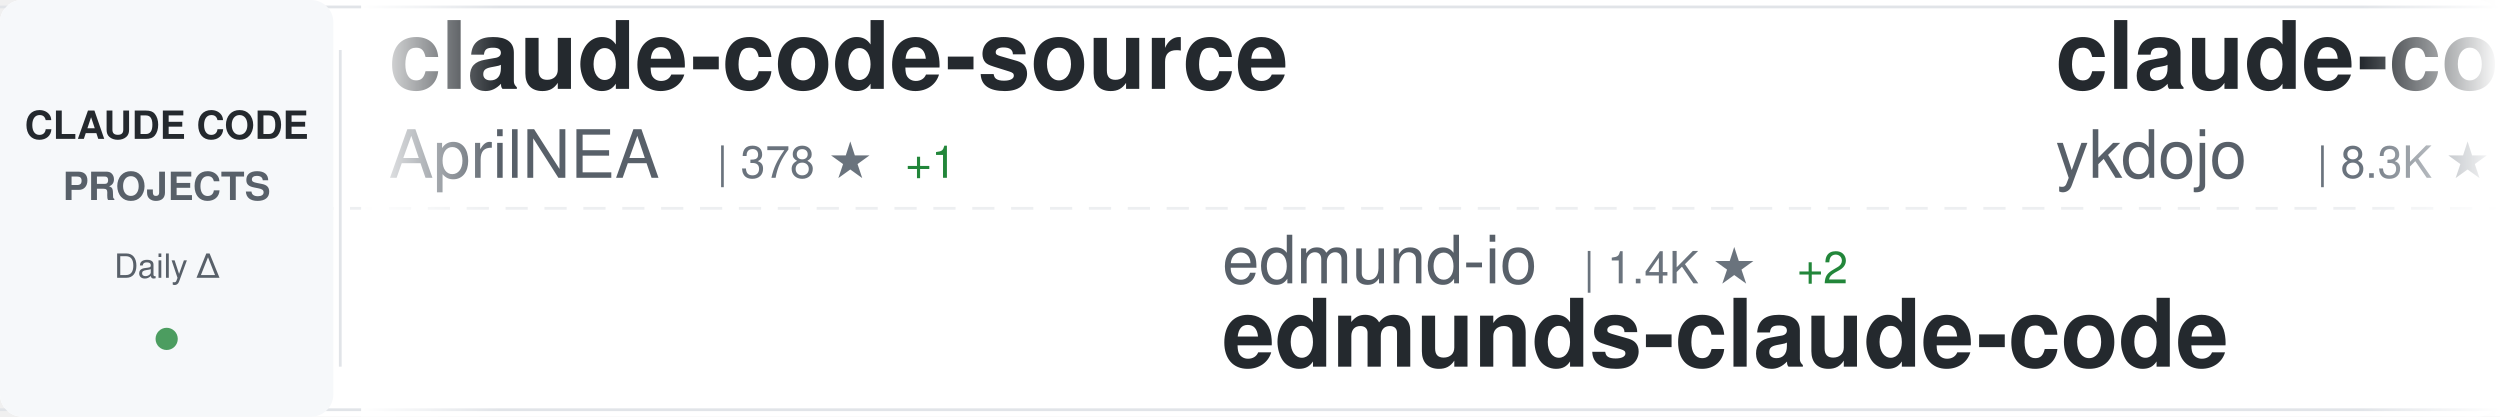
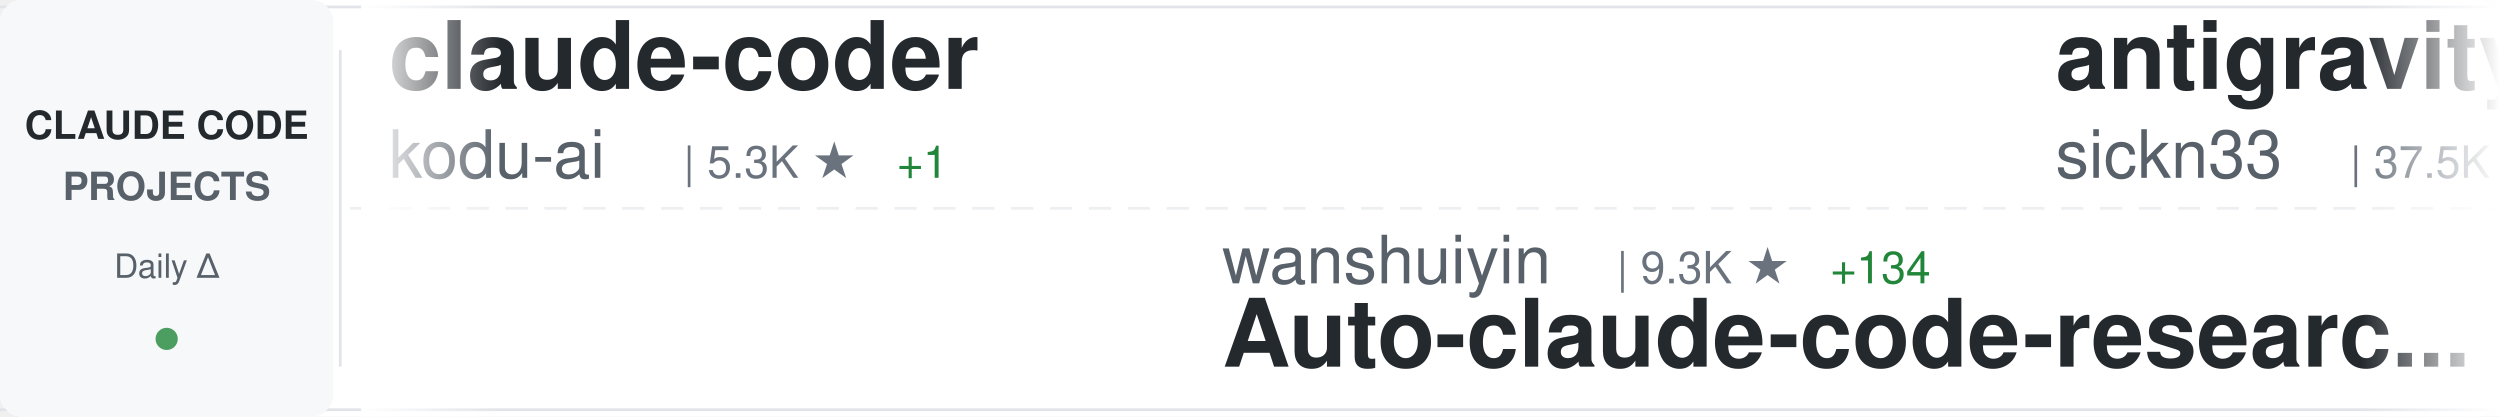
<svg xmlns="http://www.w3.org/2000/svg" width="900" height="150">
  <defs>
    <linearGradient id="awesomeLeftFade" x1="0%" y1="0%" x2="100%" y2="0%">
      <stop offset="0%" style="stop-color:#ffffff;stop-opacity:1" />
      <stop offset="100%" style="stop-color:#ffffff;stop-opacity:0" />
    </linearGradient>
    <linearGradient id="awesomeRightFade" x1="0%" y1="0%" x2="100%" y2="0%">
      <stop offset="0%" style="stop-color:#ffffff;stop-opacity:0" />
      <stop offset="100%" style="stop-color:#ffffff;stop-opacity:1" />
    </linearGradient>
  </defs>
  <rect width="900" height="150" fill="#ffffff" rx="8" />
  <rect x="0" y="2" width="900" height="1" fill="#e1e4e8" />
  <rect x="0" y="147" width="900" height="1" fill="#e1e4e8" />
  <line x1="0" y1="75" x2="900" y2="75" stroke="#e1e4e8" stroke-width="1" stroke-dasharray="8 6" opacity="0.6" />
  <rect x="0" y="0" width="120" height="150" fill="#f6f8fa" rx="8" />
  <text x="60" y="50" font-family="-apple-system, BlinkMacSystemFont, 'Segoe UI', Helvetica, Arial, sans-serif" font-size="14" font-weight="600" fill="#24292e" text-anchor="middle">CLAUDE CODE</text>
  <text x="60" y="72" font-family="-apple-system, BlinkMacSystemFont, 'Segoe UI', Helvetica, Arial, sans-serif" font-size="14" font-weight="600" fill="#586069" text-anchor="middle">PROJECTS</text>
  <text x="60" y="100" font-family="-apple-system, BlinkMacSystemFont, 'Segoe UI', Helvetica, Arial, sans-serif" font-size="12" font-weight="500" fill="#586069" text-anchor="middle">Daily Δ</text>
  <circle cx="60" cy="122" r="4" fill="#22863a" opacity="0.8" />
  <rect x="122" y="18" width="1" height="114" fill="#e1e4e8" />
  <clipPath id="awesomeTickerClip">
    <rect x="130" y="0" width="770" height="150" />
  </clipPath>
  <g clip-path="url(#awesomeTickerClip)">
    <g id="awesomeTickerItems">
      <animateTransform attributeName="transform" attributeType="XML" type="translate" from="0 0" to="-3000 0" dur="54s" repeatCount="indefinite" />
      <g transform="translate(0, 0)">
-         <text x="140" y="32" font-family="-apple-system, BlinkMacSystemFont, 'Segoe UI', Helvetica, Arial, sans-serif" font-size="34" font-weight="600" fill="#24292e">claude-code-source</text>
-         <text x="140" y="64" font-family="-apple-system, BlinkMacSystemFont, 'Segoe UI', Helvetica, Arial, sans-serif" font-size="24" font-weight="400" fill="#586069">AprilNEA</text>
-         <text x="258" y="64" font-family="-apple-system, BlinkMacSystemFont, 'Segoe UI', Helvetica, Arial, sans-serif" font-size="16" font-weight="500" fill="#6a737d">| 378 ★</text>
-         <text x="326" y="64" font-family="-apple-system, BlinkMacSystemFont, 'Segoe UI', Helvetica, Arial, sans-serif" font-size="16" font-weight="500" fill="#22863a"> +1</text>
+         <text x="140" y="32" font-family="-apple-system, BlinkMacSystemFont, 'Segoe UI', Helvetica, Arial, sans-serif" font-size="34" font-weight="600" fill="#24292e">claude-coder</text>
+         <text x="140" y="64" font-family="-apple-system, BlinkMacSystemFont, 'Segoe UI', Helvetica, Arial, sans-serif" font-size="24" font-weight="400" fill="#586069">kodu-ai</text>
+         <text x="246" y="64" font-family="-apple-system, BlinkMacSystemFont, 'Segoe UI', Helvetica, Arial, sans-serif" font-size="16" font-weight="500" fill="#6a737d">| 5.3K ★</text>
+         <text x="323" y="64" font-family="-apple-system, BlinkMacSystemFont, 'Segoe UI', Helvetica, Arial, sans-serif" font-size="16" font-weight="500" fill="#22863a"> +1</text>
      </g>
      <g transform="translate(300, 0)">
-         <text x="140" y="102" font-family="-apple-system, BlinkMacSystemFont, 'Segoe UI', Helvetica, Arial, sans-serif" font-size="24" font-weight="400" fill="#586069">edmund-io</text>
-         <text x="270" y="102" font-family="-apple-system, BlinkMacSystemFont, 'Segoe UI', Helvetica, Arial, sans-serif" font-size="16" font-weight="500" fill="#6a737d">| 1.4K ★</text>
-         <text x="347" y="102" font-family="-apple-system, BlinkMacSystemFont, 'Segoe UI', Helvetica, Arial, sans-serif" font-size="16" font-weight="500" fill="#22863a"> +2</text>
-         <text x="140" y="132" font-family="-apple-system, BlinkMacSystemFont, 'Segoe UI', Helvetica, Arial, sans-serif" font-size="34" font-weight="600" fill="#24292e">edmunds-claude-code</text>
+         <text x="140" y="102" font-family="-apple-system, BlinkMacSystemFont, 'Segoe UI', Helvetica, Arial, sans-serif" font-size="24" font-weight="400" fill="#586069">wanshuiyin</text>
+         <text x="282" y="102" font-family="-apple-system, BlinkMacSystemFont, 'Segoe UI', Helvetica, Arial, sans-serif" font-size="16" font-weight="500" fill="#6a737d">| 9.3K ★</text>
+         <text x="359" y="102" font-family="-apple-system, BlinkMacSystemFont, 'Segoe UI', Helvetica, Arial, sans-serif" font-size="16" font-weight="500" fill="#22863a"> +134</text>
+         <text x="140" y="132" font-family="-apple-system, BlinkMacSystemFont, 'Segoe UI', Helvetica, Arial, sans-serif" font-size="34" font-weight="600" fill="#24292e">Auto-claude-code-researc...</text>
      </g>
      <g transform="translate(600, 0)">
-         <text x="140" y="32" font-family="-apple-system, BlinkMacSystemFont, 'Segoe UI', Helvetica, Arial, sans-serif" font-size="34" font-weight="600" fill="#24292e">claude-code-tips</text>
-         <text x="140" y="64" font-family="-apple-system, BlinkMacSystemFont, 'Segoe UI', Helvetica, Arial, sans-serif" font-size="24" font-weight="400" fill="#586069">ykdojo</text>
-         <text x="234" y="64" font-family="-apple-system, BlinkMacSystemFont, 'Segoe UI', Helvetica, Arial, sans-serif" font-size="16" font-weight="500" fill="#6a737d">| 8.3K ★</text>
-         <text x="311" y="64" font-family="-apple-system, BlinkMacSystemFont, 'Segoe UI', Helvetica, Arial, sans-serif" font-size="16" font-weight="500" fill="#22863a"> +27</text>
+         <text x="140" y="32" font-family="-apple-system, BlinkMacSystemFont, 'Segoe UI', Helvetica, Arial, sans-serif" font-size="34" font-weight="600" fill="#24292e">antigravity-awesome-skil...</text>
+         <text x="140" y="64" font-family="-apple-system, BlinkMacSystemFont, 'Segoe UI', Helvetica, Arial, sans-serif" font-size="24" font-weight="400" fill="#586069">sickn33</text>
+         <text x="246" y="64" font-family="-apple-system, BlinkMacSystemFont, 'Segoe UI', Helvetica, Arial, sans-serif" font-size="16" font-weight="500" fill="#6a737d">| 37.5K ★</text>
+         <text x="332" y="64" font-family="-apple-system, BlinkMacSystemFont, 'Segoe UI', Helvetica, Arial, sans-serif" font-size="16" font-weight="500" fill="#22863a"> +92</text>
      </g>
      <g transform="translate(900, 0)">
-         <text x="140" y="102" font-family="-apple-system, BlinkMacSystemFont, 'Segoe UI', Helvetica, Arial, sans-serif" font-size="24" font-weight="400" fill="#586069">Yuyz0112</text>
-         <text x="258" y="102" font-family="-apple-system, BlinkMacSystemFont, 'Segoe UI', Helvetica, Arial, sans-serif" font-size="16" font-weight="500" fill="#6a737d">| 2.4K ★</text>
-         <text x="140" y="132" font-family="-apple-system, BlinkMacSystemFont, 'Segoe UI', Helvetica, Arial, sans-serif" font-size="34" font-weight="600" fill="#24292e">claude-code-reverse</text>
+         <text x="140" y="102" font-family="-apple-system, BlinkMacSystemFont, 'Segoe UI', Helvetica, Arial, sans-serif" font-size="24" font-weight="400" fill="#586069">alirezarezvani</text>
+         <text x="330" y="102" font-family="-apple-system, BlinkMacSystemFont, 'Segoe UI', Helvetica, Arial, sans-serif" font-size="16" font-weight="500" fill="#6a737d">| 14.8K ★</text>
+         <text x="416" y="102" font-family="-apple-system, BlinkMacSystemFont, 'Segoe UI', Helvetica, Arial, sans-serif" font-size="16" font-weight="500" fill="#22863a"> +151</text>
+         <text x="140" y="132" font-family="-apple-system, BlinkMacSystemFont, 'Segoe UI', Helvetica, Arial, sans-serif" font-size="34" font-weight="600" fill="#24292e">claude-skills</text>
      </g>
      <g transform="translate(1200, 0)">
+         <text x="140" y="32" font-family="-apple-system, BlinkMacSystemFont, 'Segoe UI', Helvetica, Arial, sans-serif" font-size="34" font-weight="600" fill="#24292e">claude-code-telegram</text>
+         <text x="140" y="64" font-family="-apple-system, BlinkMacSystemFont, 'Segoe UI', Helvetica, Arial, sans-serif" font-size="24" font-weight="400" fill="#586069">RichardAtCT</text>
+         <text x="294" y="64" font-family="-apple-system, BlinkMacSystemFont, 'Segoe UI', Helvetica, Arial, sans-serif" font-size="16" font-weight="500" fill="#6a737d">| 2.6K ★</text>
+         <text x="371" y="64" font-family="-apple-system, BlinkMacSystemFont, 'Segoe UI', Helvetica, Arial, sans-serif" font-size="16" font-weight="500" fill="#22863a"> +7</text>
+       </g>
+       <g transform="translate(1500, 0)">
+         <text x="140" y="102" font-family="-apple-system, BlinkMacSystemFont, 'Segoe UI', Helvetica, Arial, sans-serif" font-size="24" font-weight="400" fill="#586069">pedrohcgs</text>
+         <text x="270" y="102" font-family="-apple-system, BlinkMacSystemFont, 'Segoe UI', Helvetica, Arial, sans-serif" font-size="16" font-weight="500" fill="#6a737d">| 1.1K ★</text>
+         <text x="347" y="102" font-family="-apple-system, BlinkMacSystemFont, 'Segoe UI', Helvetica, Arial, sans-serif" font-size="16" font-weight="500" fill="#22863a"> +6</text>
+         <text x="140" y="132" font-family="-apple-system, BlinkMacSystemFont, 'Segoe UI', Helvetica, Arial, sans-serif" font-size="34" font-weight="600" fill="#24292e">claude-code-my-workflow</text>
+       </g>
+       <g transform="translate(1800, 0)">
        <text x="140" y="32" font-family="-apple-system, BlinkMacSystemFont, 'Segoe UI', Helvetica, Arial, sans-serif" font-size="34" font-weight="600" fill="#24292e">nanoclaw</text>
        <text x="140" y="64" font-family="-apple-system, BlinkMacSystemFont, 'Segoe UI', Helvetica, Arial, sans-serif" font-size="24" font-weight="400" fill="#586069">nanocoai</text>
        <text x="258" y="64" font-family="-apple-system, BlinkMacSystemFont, 'Segoe UI', Helvetica, Arial, sans-serif" font-size="16" font-weight="500" fill="#6a737d">| 28.9K ★</text>
-         <text x="344" y="64" font-family="-apple-system, BlinkMacSystemFont, 'Segoe UI', Helvetica, Arial, sans-serif" font-size="16" font-weight="500" fill="#22863a"> +29</text>
-       </g>
-       <g transform="translate(1500, 0)">
-         <text x="140" y="102" font-family="-apple-system, BlinkMacSystemFont, 'Segoe UI', Helvetica, Arial, sans-serif" font-size="24" font-weight="400" fill="#586069">LING71671</text>
-         <text x="270" y="102" font-family="-apple-system, BlinkMacSystemFont, 'Segoe UI', Helvetica, Arial, sans-serif" font-size="16" font-weight="500" fill="#6a737d">| 830 ★</text>
-         <text x="338" y="102" font-family="-apple-system, BlinkMacSystemFont, 'Segoe UI', Helvetica, Arial, sans-serif" font-size="16" font-weight="500" fill="#22863a"> +1</text>
-         <text x="140" y="132" font-family="-apple-system, BlinkMacSystemFont, 'Segoe UI', Helvetica, Arial, sans-serif" font-size="34" font-weight="600" fill="#24292e">Open-ClaudeCode</text>
-       </g>
-       <g transform="translate(1800, 0)">
-         <text x="140" y="32" font-family="-apple-system, BlinkMacSystemFont, 'Segoe UI', Helvetica, Arial, sans-serif" font-size="34" font-weight="600" fill="#24292e">claude-code-security-rev...</text>
-         <text x="140" y="64" font-family="-apple-system, BlinkMacSystemFont, 'Segoe UI', Helvetica, Arial, sans-serif" font-size="24" font-weight="400" fill="#586069">anthropics</text>
-         <text x="282" y="64" font-family="-apple-system, BlinkMacSystemFont, 'Segoe UI', Helvetica, Arial, sans-serif" font-size="16" font-weight="500" fill="#6a737d">| 4.6K ★</text>
-         <text x="359" y="64" font-family="-apple-system, BlinkMacSystemFont, 'Segoe UI', Helvetica, Arial, sans-serif" font-size="16" font-weight="500" fill="#22863a"> +16</text>
+         <text x="344" y="64" font-family="-apple-system, BlinkMacSystemFont, 'Segoe UI', Helvetica, Arial, sans-serif" font-size="16" font-weight="500" fill="#22863a"> +25</text>
      </g>
      <g transform="translate(2100, 0)">
-         <text x="140" y="102" font-family="-apple-system, BlinkMacSystemFont, 'Segoe UI', Helvetica, Arial, sans-serif" font-size="24" font-weight="400" fill="#586069">ponponon</text>
-         <text x="258" y="102" font-family="-apple-system, BlinkMacSystemFont, 'Segoe UI', Helvetica, Arial, sans-serif" font-size="16" font-weight="500" fill="#6a737d">| 2.2K ★</text>
-         <text x="335" y="102" font-family="-apple-system, BlinkMacSystemFont, 'Segoe UI', Helvetica, Arial, sans-serif" font-size="16" font-weight="500" fill="#22863a"> +4</text>
-         <text x="140" y="132" font-family="-apple-system, BlinkMacSystemFont, 'Segoe UI', Helvetica, Arial, sans-serif" font-size="34" font-weight="600" fill="#24292e">claude_code_src</text>
+         <text x="140" y="102" font-family="-apple-system, BlinkMacSystemFont, 'Segoe UI', Helvetica, Arial, sans-serif" font-size="24" font-weight="400" fill="#586069">ykdojo</text>
+         <text x="234" y="102" font-family="-apple-system, BlinkMacSystemFont, 'Segoe UI', Helvetica, Arial, sans-serif" font-size="16" font-weight="500" fill="#6a737d">| 8.3K ★</text>
+         <text x="311" y="102" font-family="-apple-system, BlinkMacSystemFont, 'Segoe UI', Helvetica, Arial, sans-serif" font-size="16" font-weight="500" fill="#22863a"> +33</text>
+         <text x="140" y="132" font-family="-apple-system, BlinkMacSystemFont, 'Segoe UI', Helvetica, Arial, sans-serif" font-size="34" font-weight="600" fill="#24292e">claude-code-tips</text>
      </g>
      <g transform="translate(2400, 0)">
-         <text x="140" y="32" font-family="-apple-system, BlinkMacSystemFont, 'Segoe UI', Helvetica, Arial, sans-serif" font-size="34" font-weight="600" fill="#24292e">claude-code-showcase</text>
-         <text x="140" y="64" font-family="-apple-system, BlinkMacSystemFont, 'Segoe UI', Helvetica, Arial, sans-serif" font-size="24" font-weight="400" fill="#586069">ChrisWiles</text>
-         <text x="282" y="64" font-family="-apple-system, BlinkMacSystemFont, 'Segoe UI', Helvetica, Arial, sans-serif" font-size="16" font-weight="500" fill="#6a737d">| 5.9K ★</text>
-         <text x="359" y="64" font-family="-apple-system, BlinkMacSystemFont, 'Segoe UI', Helvetica, Arial, sans-serif" font-size="16" font-weight="500" fill="#22863a"> +4</text>
+         <text x="140" y="32" font-family="-apple-system, BlinkMacSystemFont, 'Segoe UI', Helvetica, Arial, sans-serif" font-size="34" font-weight="600" fill="#24292e">claude-code-workflows</text>
+         <text x="140" y="64" font-family="-apple-system, BlinkMacSystemFont, 'Segoe UI', Helvetica, Arial, sans-serif" font-size="24" font-weight="400" fill="#586069">OneRedOak</text>
+         <text x="270" y="64" font-family="-apple-system, BlinkMacSystemFont, 'Segoe UI', Helvetica, Arial, sans-serif" font-size="16" font-weight="500" fill="#6a737d">| 3.8K ★</text>
      </g>
      <g transform="translate(2700, 0)">
-         <text x="140" y="102" font-family="-apple-system, BlinkMacSystemFont, 'Segoe UI', Helvetica, Arial, sans-serif" font-size="24" font-weight="400" fill="#586069">lorryjovens-hub</text>
-         <text x="342" y="102" font-family="-apple-system, BlinkMacSystemFont, 'Segoe UI', Helvetica, Arial, sans-serif" font-size="16" font-weight="500" fill="#6a737d">| 1.6K ★</text>
-         <text x="419" y="102" font-family="-apple-system, BlinkMacSystemFont, 'Segoe UI', Helvetica, Arial, sans-serif" font-size="16" font-weight="500" fill="#22863a"> +5</text>
-         <text x="140" y="132" font-family="-apple-system, BlinkMacSystemFont, 'Segoe UI', Helvetica, Arial, sans-serif" font-size="34" font-weight="600" fill="#24292e">claude-code-rust</text>
+         <text x="140" y="102" font-family="-apple-system, BlinkMacSystemFont, 'Segoe UI', Helvetica, Arial, sans-serif" font-size="24" font-weight="400" fill="#586069">davila7</text>
+         <text x="246" y="102" font-family="-apple-system, BlinkMacSystemFont, 'Segoe UI', Helvetica, Arial, sans-serif" font-size="16" font-weight="500" fill="#6a737d">| 27.3K ★</text>
+         <text x="332" y="102" font-family="-apple-system, BlinkMacSystemFont, 'Segoe UI', Helvetica, Arial, sans-serif" font-size="16" font-weight="500" fill="#22863a"> +29</text>
+         <text x="140" y="132" font-family="-apple-system, BlinkMacSystemFont, 'Segoe UI', Helvetica, Arial, sans-serif" font-size="34" font-weight="600" fill="#24292e">claude-code-templates</text>
      </g>
      <g transform="translate(3000, 0)">
-         <text x="140" y="32" font-family="-apple-system, BlinkMacSystemFont, 'Segoe UI', Helvetica, Arial, sans-serif" font-size="34" font-weight="600" fill="#24292e">claude-code-source</text>
-         <text x="140" y="64" font-family="-apple-system, BlinkMacSystemFont, 'Segoe UI', Helvetica, Arial, sans-serif" font-size="24" font-weight="400" fill="#586069">AprilNEA</text>
-         <text x="258" y="64" font-family="-apple-system, BlinkMacSystemFont, 'Segoe UI', Helvetica, Arial, sans-serif" font-size="16" font-weight="500" fill="#6a737d">| 378 ★</text>
-         <text x="326" y="64" font-family="-apple-system, BlinkMacSystemFont, 'Segoe UI', Helvetica, Arial, sans-serif" font-size="16" font-weight="500" fill="#22863a"> +1</text>
+         <text x="140" y="32" font-family="-apple-system, BlinkMacSystemFont, 'Segoe UI', Helvetica, Arial, sans-serif" font-size="34" font-weight="600" fill="#24292e">claude-coder</text>
+         <text x="140" y="64" font-family="-apple-system, BlinkMacSystemFont, 'Segoe UI', Helvetica, Arial, sans-serif" font-size="24" font-weight="400" fill="#586069">kodu-ai</text>
+         <text x="246" y="64" font-family="-apple-system, BlinkMacSystemFont, 'Segoe UI', Helvetica, Arial, sans-serif" font-size="16" font-weight="500" fill="#6a737d">| 5.3K ★</text>
+         <text x="323" y="64" font-family="-apple-system, BlinkMacSystemFont, 'Segoe UI', Helvetica, Arial, sans-serif" font-size="16" font-weight="500" fill="#22863a"> +1</text>
      </g>
      <g transform="translate(3300, 0)">
-         <text x="140" y="102" font-family="-apple-system, BlinkMacSystemFont, 'Segoe UI', Helvetica, Arial, sans-serif" font-size="24" font-weight="400" fill="#586069">edmund-io</text>
-         <text x="270" y="102" font-family="-apple-system, BlinkMacSystemFont, 'Segoe UI', Helvetica, Arial, sans-serif" font-size="16" font-weight="500" fill="#6a737d">| 1.4K ★</text>
-         <text x="347" y="102" font-family="-apple-system, BlinkMacSystemFont, 'Segoe UI', Helvetica, Arial, sans-serif" font-size="16" font-weight="500" fill="#22863a"> +2</text>
-         <text x="140" y="132" font-family="-apple-system, BlinkMacSystemFont, 'Segoe UI', Helvetica, Arial, sans-serif" font-size="34" font-weight="600" fill="#24292e">edmunds-claude-code</text>
+         <text x="140" y="102" font-family="-apple-system, BlinkMacSystemFont, 'Segoe UI', Helvetica, Arial, sans-serif" font-size="24" font-weight="400" fill="#586069">wanshuiyin</text>
+         <text x="282" y="102" font-family="-apple-system, BlinkMacSystemFont, 'Segoe UI', Helvetica, Arial, sans-serif" font-size="16" font-weight="500" fill="#6a737d">| 9.3K ★</text>
+         <text x="359" y="102" font-family="-apple-system, BlinkMacSystemFont, 'Segoe UI', Helvetica, Arial, sans-serif" font-size="16" font-weight="500" fill="#22863a"> +134</text>
+         <text x="140" y="132" font-family="-apple-system, BlinkMacSystemFont, 'Segoe UI', Helvetica, Arial, sans-serif" font-size="34" font-weight="600" fill="#24292e">Auto-claude-code-researc...</text>
      </g>
      <g transform="translate(3600, 0)">
-         <text x="140" y="32" font-family="-apple-system, BlinkMacSystemFont, 'Segoe UI', Helvetica, Arial, sans-serif" font-size="34" font-weight="600" fill="#24292e">claude-code-tips</text>
-         <text x="140" y="64" font-family="-apple-system, BlinkMacSystemFont, 'Segoe UI', Helvetica, Arial, sans-serif" font-size="24" font-weight="400" fill="#586069">ykdojo</text>
-         <text x="234" y="64" font-family="-apple-system, BlinkMacSystemFont, 'Segoe UI', Helvetica, Arial, sans-serif" font-size="16" font-weight="500" fill="#6a737d">| 8.3K ★</text>
-         <text x="311" y="64" font-family="-apple-system, BlinkMacSystemFont, 'Segoe UI', Helvetica, Arial, sans-serif" font-size="16" font-weight="500" fill="#22863a"> +27</text>
+         <text x="140" y="32" font-family="-apple-system, BlinkMacSystemFont, 'Segoe UI', Helvetica, Arial, sans-serif" font-size="34" font-weight="600" fill="#24292e">antigravity-awesome-skil...</text>
+         <text x="140" y="64" font-family="-apple-system, BlinkMacSystemFont, 'Segoe UI', Helvetica, Arial, sans-serif" font-size="24" font-weight="400" fill="#586069">sickn33</text>
+         <text x="246" y="64" font-family="-apple-system, BlinkMacSystemFont, 'Segoe UI', Helvetica, Arial, sans-serif" font-size="16" font-weight="500" fill="#6a737d">| 37.5K ★</text>
+         <text x="332" y="64" font-family="-apple-system, BlinkMacSystemFont, 'Segoe UI', Helvetica, Arial, sans-serif" font-size="16" font-weight="500" fill="#22863a"> +92</text>
      </g>
      <g transform="translate(3900, 0)">
-         <text x="140" y="102" font-family="-apple-system, BlinkMacSystemFont, 'Segoe UI', Helvetica, Arial, sans-serif" font-size="24" font-weight="400" fill="#586069">Yuyz0112</text>
-         <text x="258" y="102" font-family="-apple-system, BlinkMacSystemFont, 'Segoe UI', Helvetica, Arial, sans-serif" font-size="16" font-weight="500" fill="#6a737d">| 2.4K ★</text>
-         <text x="140" y="132" font-family="-apple-system, BlinkMacSystemFont, 'Segoe UI', Helvetica, Arial, sans-serif" font-size="34" font-weight="600" fill="#24292e">claude-code-reverse</text>
+         <text x="140" y="102" font-family="-apple-system, BlinkMacSystemFont, 'Segoe UI', Helvetica, Arial, sans-serif" font-size="24" font-weight="400" fill="#586069">alirezarezvani</text>
+         <text x="330" y="102" font-family="-apple-system, BlinkMacSystemFont, 'Segoe UI', Helvetica, Arial, sans-serif" font-size="16" font-weight="500" fill="#6a737d">| 14.8K ★</text>
+         <text x="416" y="102" font-family="-apple-system, BlinkMacSystemFont, 'Segoe UI', Helvetica, Arial, sans-serif" font-size="16" font-weight="500" fill="#22863a"> +151</text>
+         <text x="140" y="132" font-family="-apple-system, BlinkMacSystemFont, 'Segoe UI', Helvetica, Arial, sans-serif" font-size="34" font-weight="600" fill="#24292e">claude-skills</text>
      </g>
    </g>
  </g>
  <rect x="130" y="0" width="50" height="150" fill="url(#awesomeLeftFade)" />
  <rect x="850" y="0" width="50" height="150" fill="url(#awesomeRightFade)" />
</svg>
